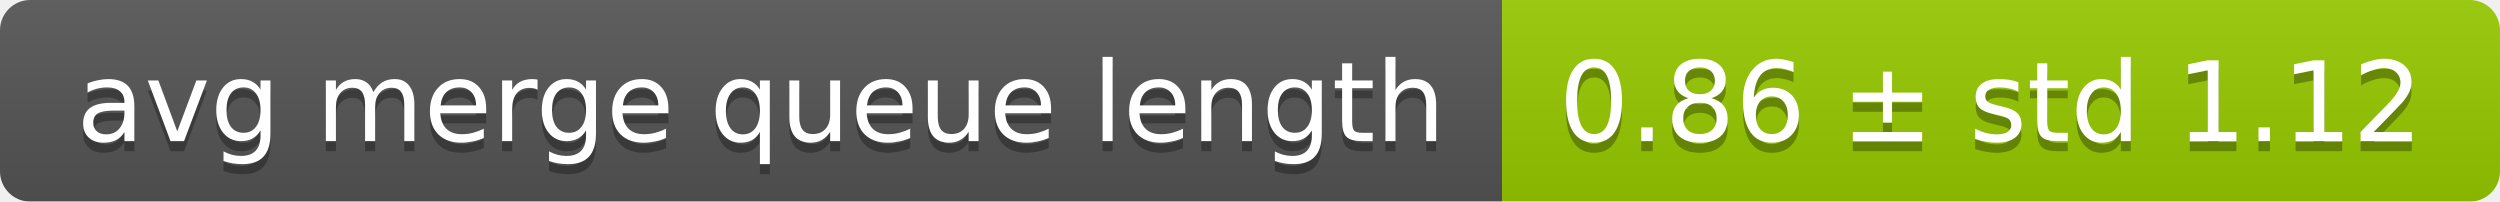
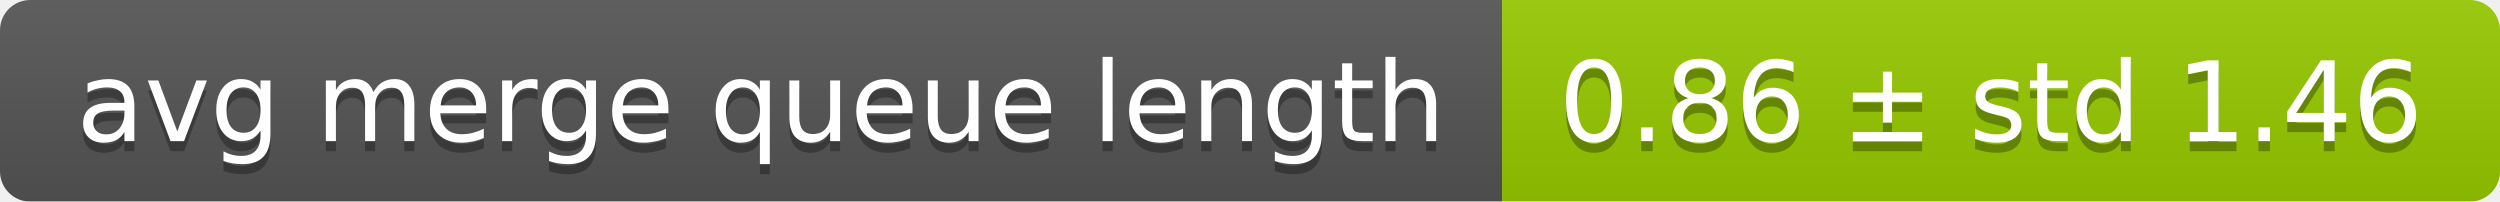
<svg xmlns="http://www.w3.org/2000/svg" width="248" height="20">
  <linearGradient id="smooth" x2="0" y2="100%">
    <stop offset="0" stop-color="#bbb" stop-opacity=".1" />
    <stop offset="1" stop-opacity=".1" />
  </linearGradient>
  <mask id="round">
    <rect width="248" height="20" rx="3" fill="#fff" />
  </mask>
  <g mask="url(#round)">
    <rect width="149" height="20" fill="#555" />
    <rect x="149" width="99" height="20" fill="#97ca00" />
    <rect width="248" height="20" fill="url(#smooth)" />
  </g>
  <g fill="#fff" text-anchor="middle" font-family="DejaVu Sans,Verdana,Geneva,sans-serif" font-size="11">
    <text x="75.5" y="15" fill="#010101" fill-opacity=".3">avg merge queue length</text>
    <text x="75.5" y="14">avg merge queue length</text>
-     <text x="197.5" y="15" fill="#010101" fill-opacity=".3">0.86 ± std 1.12</text>
-     <text x="197.5" y="14">0.86 ± std 1.12</text>
+     <text x="197.5" y="15" fill="#010101" fill-opacity=".3">0.86 ± std 1.46</text>
+     <text x="197.5" y="14">0.86 ± std 1.46</text>
  </g>
</svg>
